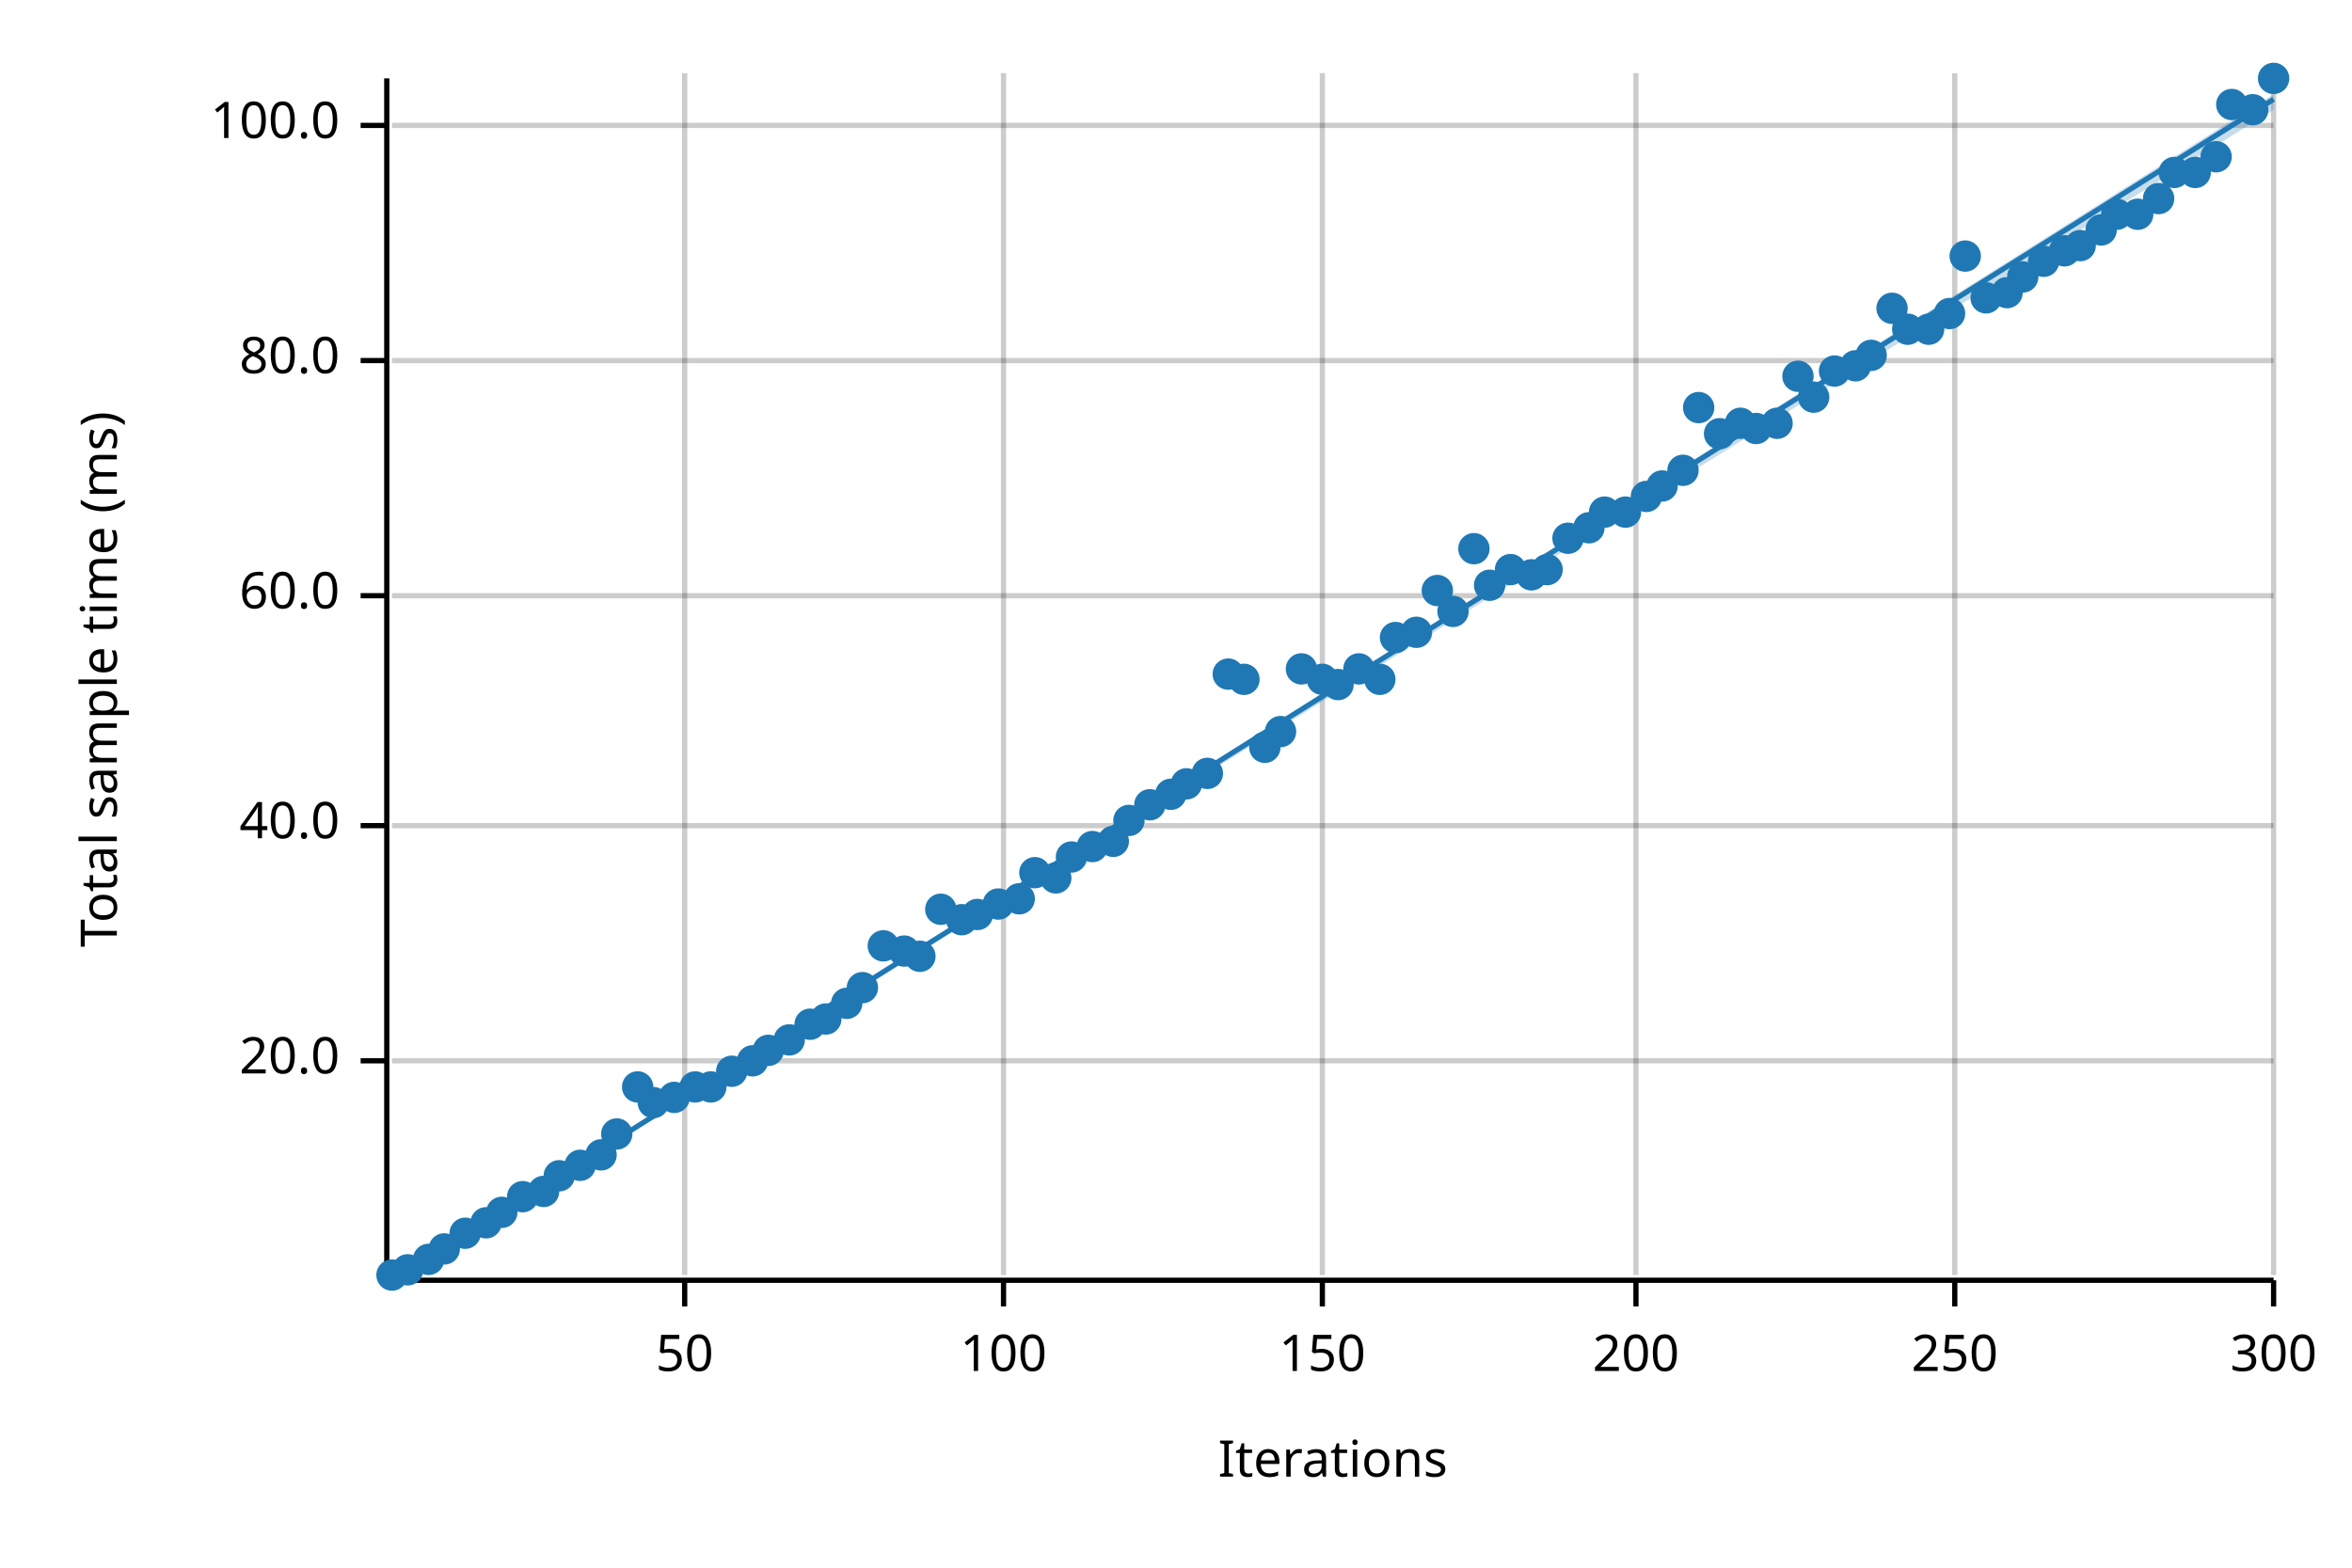
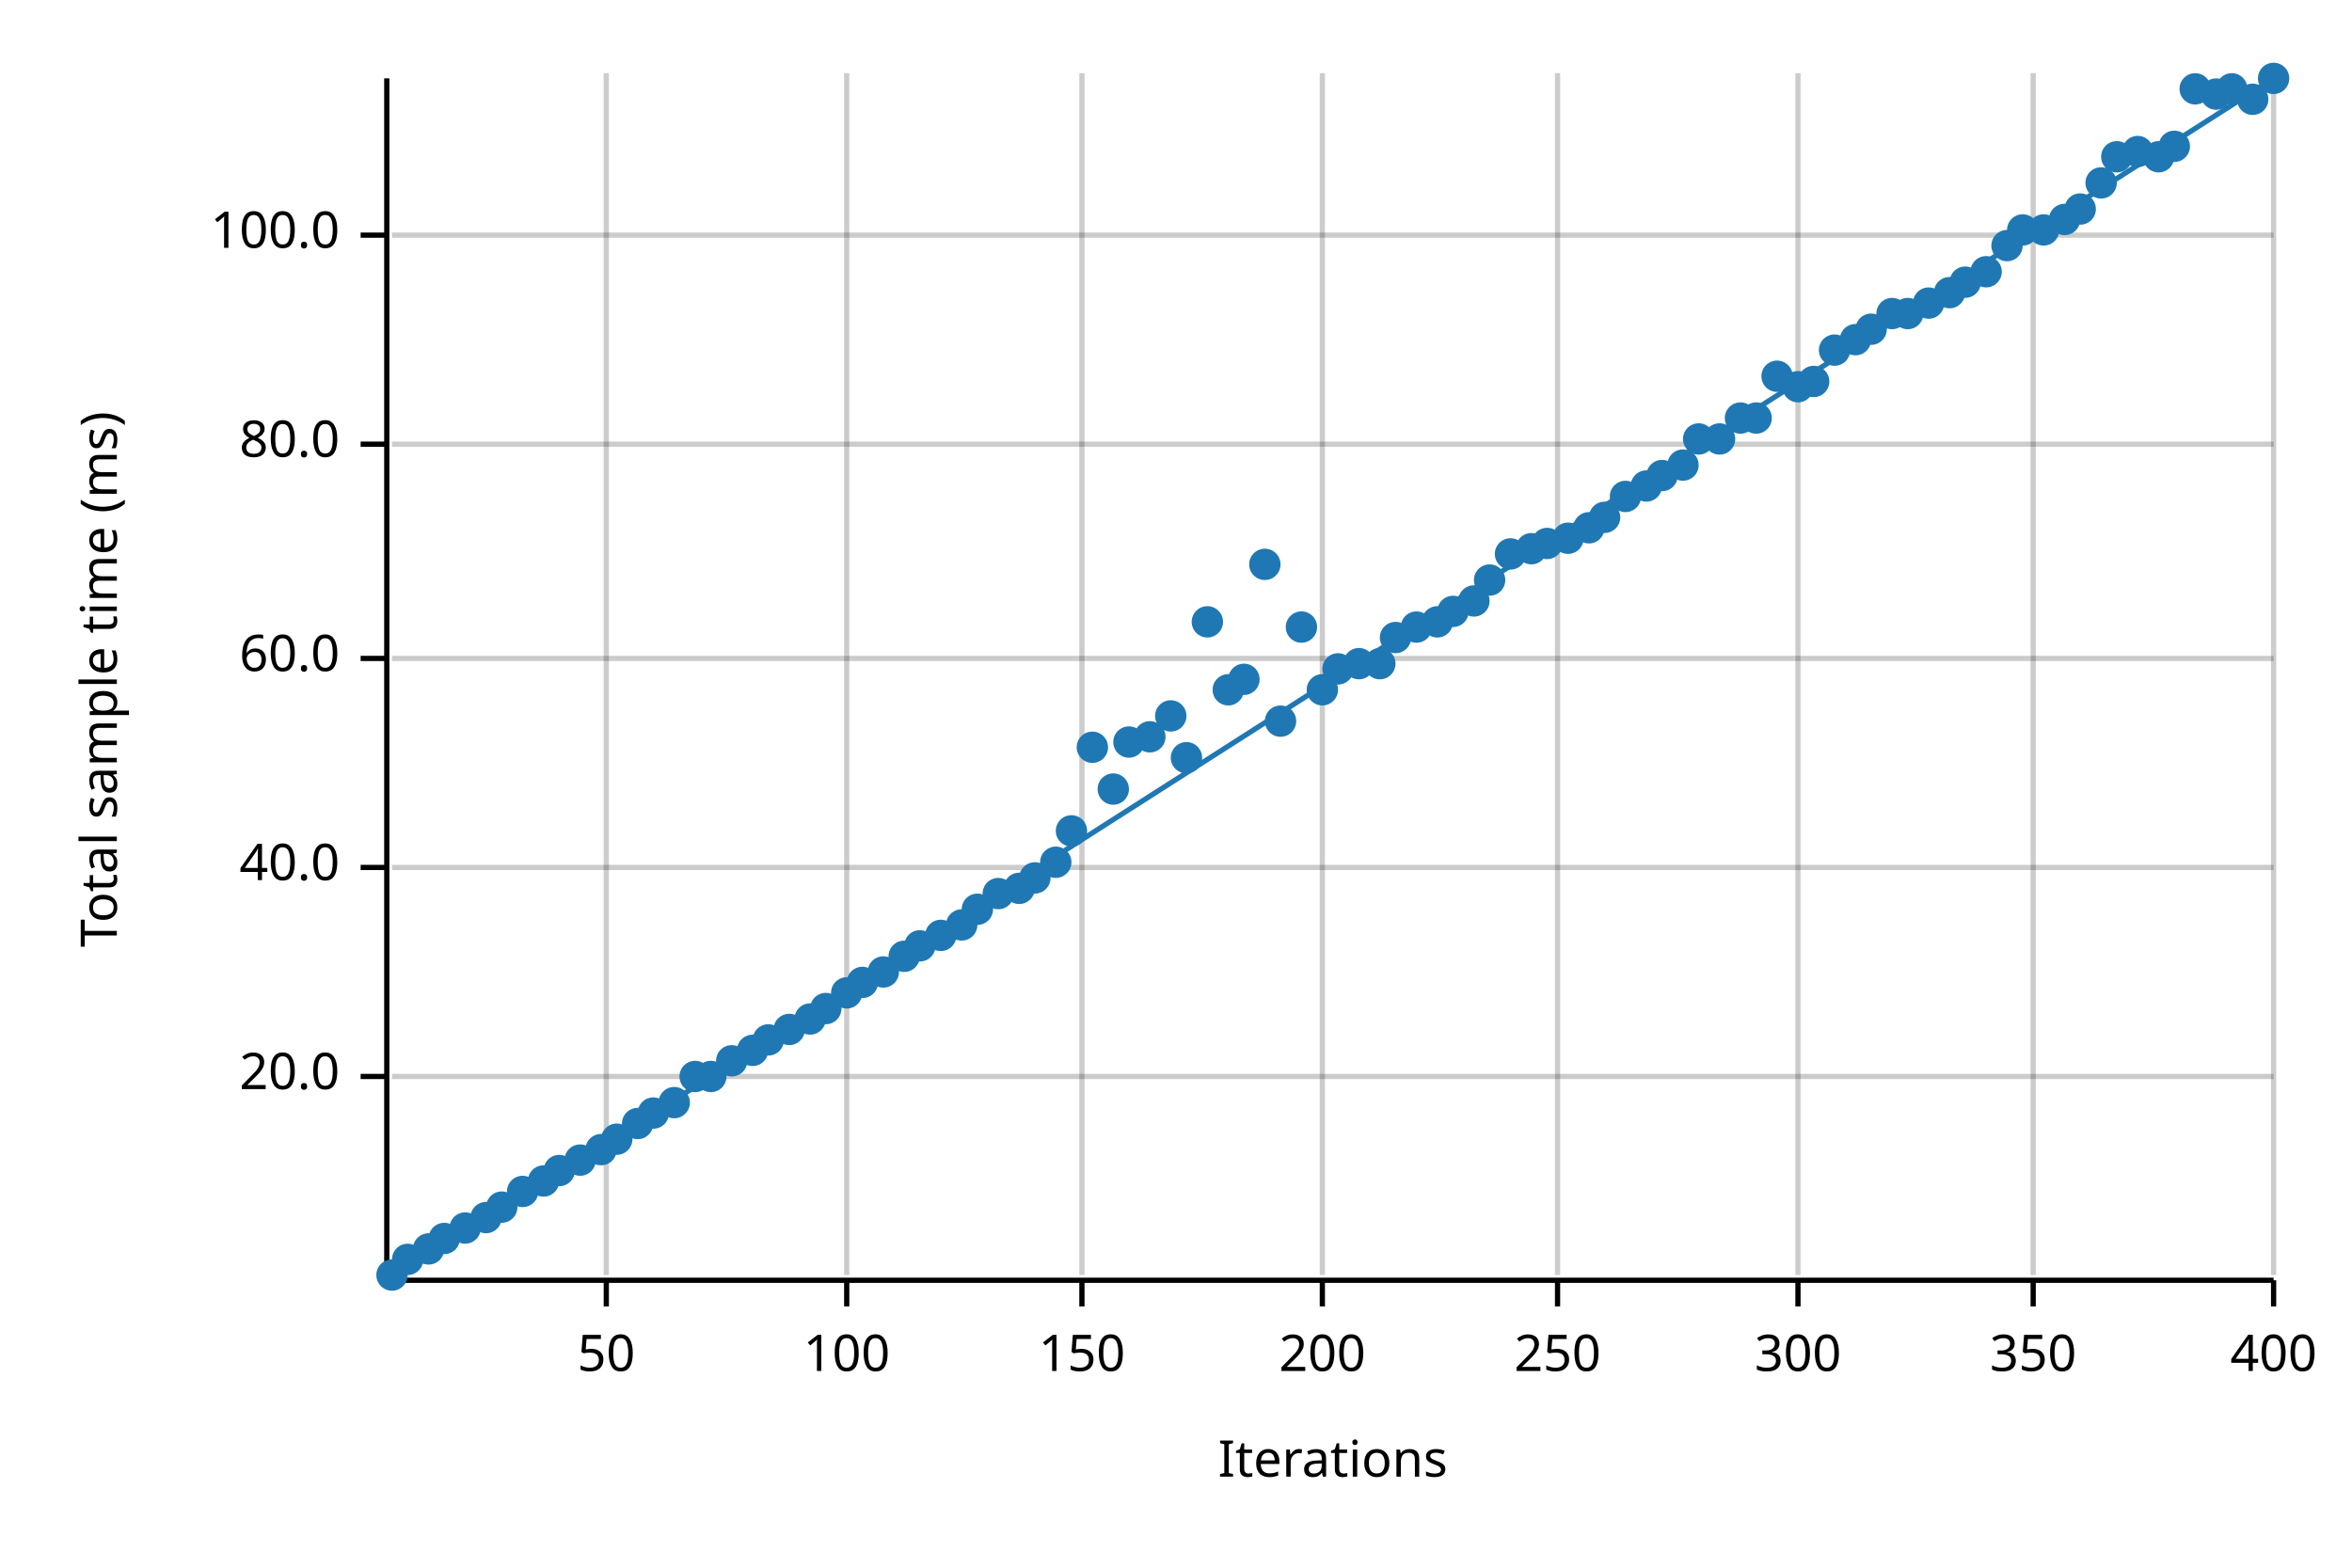
<svg xmlns="http://www.w3.org/2000/svg" width="450" height="300" viewBox="0 0 450 300">
  <text x="15" y="130" dy="0.76em" text-anchor="middle" font-family="sans-serif" font-size="9.677" opacity="1" fill="#000000" transform="rotate(270, 15, 130)">
Total sample time (ms)
</text>
  <text x="255" y="285" dy="-0.5ex" text-anchor="middle" font-family="sans-serif" font-size="9.677" opacity="1" fill="#000000">
Iterations
</text>
-   <line opacity="0.2" stroke="#000000" stroke-width="1" x1="131" y1="244" x2="131" y2="14" />
-   <line opacity="0.2" stroke="#000000" stroke-width="1" x1="192" y1="244" x2="192" y2="14" />
+   <line opacity="0.2" stroke="#000000" stroke-width="1" x1="116" y1="244" x2="116" y2="14" />
+   <line opacity="0.2" stroke="#000000" stroke-width="1" x1="162" y1="244" x2="162" y2="14" />
+   <line opacity="0.2" stroke="#000000" stroke-width="1" x1="207" y1="244" x2="207" y2="14" />
  <line opacity="0.2" stroke="#000000" stroke-width="1" x1="253" y1="244" x2="253" y2="14" />
-   <line opacity="0.2" stroke="#000000" stroke-width="1" x1="313" y1="244" x2="313" y2="14" />
-   <line opacity="0.2" stroke="#000000" stroke-width="1" x1="374" y1="244" x2="374" y2="14" />
+   <line opacity="0.2" stroke="#000000" stroke-width="1" x1="298" y1="244" x2="298" y2="14" />
+   <line opacity="0.2" stroke="#000000" stroke-width="1" x1="344" y1="244" x2="344" y2="14" />
+   <line opacity="0.2" stroke="#000000" stroke-width="1" x1="389" y1="244" x2="389" y2="14" />
  <line opacity="0.2" stroke="#000000" stroke-width="1" x1="435" y1="244" x2="435" y2="14" />
-   <line opacity="0.2" stroke="#000000" stroke-width="1" x1="75" y1="203" x2="435" y2="203" />
-   <line opacity="0.2" stroke="#000000" stroke-width="1" x1="75" y1="158" x2="435" y2="158" />
-   <line opacity="0.2" stroke="#000000" stroke-width="1" x1="75" y1="114" x2="435" y2="114" />
-   <line opacity="0.2" stroke="#000000" stroke-width="1" x1="75" y1="69" x2="435" y2="69" />
-   <line opacity="0.2" stroke="#000000" stroke-width="1" x1="75" y1="24" x2="435" y2="24" />
+   <line opacity="0.2" stroke="#000000" stroke-width="1" x1="75" y1="206" x2="435" y2="206" />
+   <line opacity="0.2" stroke="#000000" stroke-width="1" x1="75" y1="166" x2="435" y2="166" />
+   <line opacity="0.2" stroke="#000000" stroke-width="1" x1="75" y1="126" x2="435" y2="126" />
+   <line opacity="0.2" stroke="#000000" stroke-width="1" x1="75" y1="85" x2="435" y2="85" />
+   <line opacity="0.2" stroke="#000000" stroke-width="1" x1="75" y1="45" x2="435" y2="45" />
  <polyline fill="none" opacity="1" stroke="#000000" stroke-width="1" points="74,15 74,245 " />
-   <text x="65" y="203" dy="0.5ex" text-anchor="end" font-family="sans-serif" font-size="9.677" opacity="1" fill="#000000">
+   <text x="65" y="206" dy="0.5ex" text-anchor="end" font-family="sans-serif" font-size="9.677" opacity="1" fill="#000000">
20.0
</text>
-   <polyline fill="none" opacity="1" stroke="#000000" stroke-width="1" points="69,203 74,203 " />
-   <text x="65" y="158" dy="0.5ex" text-anchor="end" font-family="sans-serif" font-size="9.677" opacity="1" fill="#000000">
+   <polyline fill="none" opacity="1" stroke="#000000" stroke-width="1" points="69,206 74,206 " />
+   <text x="65" y="166" dy="0.5ex" text-anchor="end" font-family="sans-serif" font-size="9.677" opacity="1" fill="#000000">
40.0
</text>
-   <polyline fill="none" opacity="1" stroke="#000000" stroke-width="1" points="69,158 74,158 " />
-   <text x="65" y="114" dy="0.5ex" text-anchor="end" font-family="sans-serif" font-size="9.677" opacity="1" fill="#000000">
+   <polyline fill="none" opacity="1" stroke="#000000" stroke-width="1" points="69,166 74,166 " />
+   <text x="65" y="126" dy="0.5ex" text-anchor="end" font-family="sans-serif" font-size="9.677" opacity="1" fill="#000000">
60.0
</text>
-   <polyline fill="none" opacity="1" stroke="#000000" stroke-width="1" points="69,114 74,114 " />
-   <text x="65" y="69" dy="0.5ex" text-anchor="end" font-family="sans-serif" font-size="9.677" opacity="1" fill="#000000">
+   <polyline fill="none" opacity="1" stroke="#000000" stroke-width="1" points="69,126 74,126 " />
+   <text x="65" y="85" dy="0.5ex" text-anchor="end" font-family="sans-serif" font-size="9.677" opacity="1" fill="#000000">
80.0
</text>
-   <polyline fill="none" opacity="1" stroke="#000000" stroke-width="1" points="69,69 74,69 " />
-   <text x="65" y="24" dy="0.5ex" text-anchor="end" font-family="sans-serif" font-size="9.677" opacity="1" fill="#000000">
+   <polyline fill="none" opacity="1" stroke="#000000" stroke-width="1" points="69,85 74,85 " />
+   <text x="65" y="45" dy="0.5ex" text-anchor="end" font-family="sans-serif" font-size="9.677" opacity="1" fill="#000000">
100.0
</text>
-   <polyline fill="none" opacity="1" stroke="#000000" stroke-width="1" points="69,24 74,24 " />
+   <polyline fill="none" opacity="1" stroke="#000000" stroke-width="1" points="69,45 74,45 " />
  <polyline fill="none" opacity="1" stroke="#000000" stroke-width="1" points="75,245 435,245 " />
-   <text x="131" y="255" dy="0.76em" text-anchor="middle" font-family="sans-serif" font-size="9.677" opacity="1" fill="#000000">
+   <text x="116" y="255" dy="0.76em" text-anchor="middle" font-family="sans-serif" font-size="9.677" opacity="1" fill="#000000">
50
</text>
-   <polyline fill="none" opacity="1" stroke="#000000" stroke-width="1" points="131,245 131,250 " />
-   <text x="192" y="255" dy="0.76em" text-anchor="middle" font-family="sans-serif" font-size="9.677" opacity="1" fill="#000000">
+   <polyline fill="none" opacity="1" stroke="#000000" stroke-width="1" points="116,245 116,250 " />
+   <text x="162" y="255" dy="0.76em" text-anchor="middle" font-family="sans-serif" font-size="9.677" opacity="1" fill="#000000">
100
</text>
-   <polyline fill="none" opacity="1" stroke="#000000" stroke-width="1" points="192,245 192,250 " />
-   <text x="253" y="255" dy="0.76em" text-anchor="middle" font-family="sans-serif" font-size="9.677" opacity="1" fill="#000000">
+   <polyline fill="none" opacity="1" stroke="#000000" stroke-width="1" points="162,245 162,250 " />
+   <text x="207" y="255" dy="0.76em" text-anchor="middle" font-family="sans-serif" font-size="9.677" opacity="1" fill="#000000">
150
</text>
-   <polyline fill="none" opacity="1" stroke="#000000" stroke-width="1" points="253,245 253,250 " />
-   <text x="313" y="255" dy="0.76em" text-anchor="middle" font-family="sans-serif" font-size="9.677" opacity="1" fill="#000000">
+   <polyline fill="none" opacity="1" stroke="#000000" stroke-width="1" points="207,245 207,250 " />
+   <text x="253" y="255" dy="0.76em" text-anchor="middle" font-family="sans-serif" font-size="9.677" opacity="1" fill="#000000">
200
</text>
-   <polyline fill="none" opacity="1" stroke="#000000" stroke-width="1" points="313,245 313,250 " />
-   <text x="374" y="255" dy="0.76em" text-anchor="middle" font-family="sans-serif" font-size="9.677" opacity="1" fill="#000000">
+   <polyline fill="none" opacity="1" stroke="#000000" stroke-width="1" points="253,245 253,250 " />
+   <text x="298" y="255" dy="0.76em" text-anchor="middle" font-family="sans-serif" font-size="9.677" opacity="1" fill="#000000">
250
</text>
-   <polyline fill="none" opacity="1" stroke="#000000" stroke-width="1" points="374,245 374,250 " />
+   <polyline fill="none" opacity="1" stroke="#000000" stroke-width="1" points="298,245 298,250 " />
+   <text x="344" y="255" dy="0.76em" text-anchor="middle" font-family="sans-serif" font-size="9.677" opacity="1" fill="#000000">
+ 300
+ </text>
+   <polyline fill="none" opacity="1" stroke="#000000" stroke-width="1" points="344,245 344,250 " />
+   <text x="389" y="255" dy="0.76em" text-anchor="middle" font-family="sans-serif" font-size="9.677" opacity="1" fill="#000000">
+ 350
+ </text>
+   <polyline fill="none" opacity="1" stroke="#000000" stroke-width="1" points="389,245 389,250 " />
  <text x="435" y="255" dy="0.76em" text-anchor="middle" font-family="sans-serif" font-size="9.677" opacity="1" fill="#000000">
- 300
+ 400
</text>
  <polyline fill="none" opacity="1" stroke="#000000" stroke-width="1" points="435,245 435,250 " />
  <circle cx="75" cy="244" r="3" opacity="1" fill="#1F78B4" stroke="none" stroke-width="1" />
-   <circle cx="78" cy="243" r="3" opacity="1" fill="#1F78B4" stroke="none" stroke-width="1" />
-   <circle cx="82" cy="241" r="3" opacity="1" fill="#1F78B4" stroke="none" stroke-width="1" />
-   <circle cx="85" cy="239" r="3" opacity="1" fill="#1F78B4" stroke="none" stroke-width="1" />
-   <circle cx="89" cy="236" r="3" opacity="1" fill="#1F78B4" stroke="none" stroke-width="1" />
-   <circle cx="93" cy="234" r="3" opacity="1" fill="#1F78B4" stroke="none" stroke-width="1" />
-   <circle cx="96" cy="232" r="3" opacity="1" fill="#1F78B4" stroke="none" stroke-width="1" />
-   <circle cx="100" cy="229" r="3" opacity="1" fill="#1F78B4" stroke="none" stroke-width="1" />
-   <circle cx="104" cy="228" r="3" opacity="1" fill="#1F78B4" stroke="none" stroke-width="1" />
-   <circle cx="107" cy="225" r="3" opacity="1" fill="#1F78B4" stroke="none" stroke-width="1" />
-   <circle cx="111" cy="223" r="3" opacity="1" fill="#1F78B4" stroke="none" stroke-width="1" />
-   <circle cx="115" cy="221" r="3" opacity="1" fill="#1F78B4" stroke="none" stroke-width="1" />
-   <circle cx="118" cy="217" r="3" opacity="1" fill="#1F78B4" stroke="none" stroke-width="1" />
-   <circle cx="122" cy="208" r="3" opacity="1" fill="#1F78B4" stroke="none" stroke-width="1" />
-   <circle cx="125" cy="211" r="3" opacity="1" fill="#1F78B4" stroke="none" stroke-width="1" />
-   <circle cx="129" cy="210" r="3" opacity="1" fill="#1F78B4" stroke="none" stroke-width="1" />
-   <circle cx="133" cy="208" r="3" opacity="1" fill="#1F78B4" stroke="none" stroke-width="1" />
-   <circle cx="136" cy="208" r="3" opacity="1" fill="#1F78B4" stroke="none" stroke-width="1" />
-   <circle cx="140" cy="205" r="3" opacity="1" fill="#1F78B4" stroke="none" stroke-width="1" />
-   <circle cx="144" cy="203" r="3" opacity="1" fill="#1F78B4" stroke="none" stroke-width="1" />
-   <circle cx="147" cy="201" r="3" opacity="1" fill="#1F78B4" stroke="none" stroke-width="1" />
-   <circle cx="151" cy="199" r="3" opacity="1" fill="#1F78B4" stroke="none" stroke-width="1" />
-   <circle cx="155" cy="196" r="3" opacity="1" fill="#1F78B4" stroke="none" stroke-width="1" />
-   <circle cx="158" cy="195" r="3" opacity="1" fill="#1F78B4" stroke="none" stroke-width="1" />
-   <circle cx="162" cy="192" r="3" opacity="1" fill="#1F78B4" stroke="none" stroke-width="1" />
-   <circle cx="165" cy="189" r="3" opacity="1" fill="#1F78B4" stroke="none" stroke-width="1" />
-   <circle cx="169" cy="181" r="3" opacity="1" fill="#1F78B4" stroke="none" stroke-width="1" />
-   <circle cx="173" cy="182" r="3" opacity="1" fill="#1F78B4" stroke="none" stroke-width="1" />
-   <circle cx="176" cy="183" r="3" opacity="1" fill="#1F78B4" stroke="none" stroke-width="1" />
-   <circle cx="180" cy="174" r="3" opacity="1" fill="#1F78B4" stroke="none" stroke-width="1" />
-   <circle cx="184" cy="176" r="3" opacity="1" fill="#1F78B4" stroke="none" stroke-width="1" />
-   <circle cx="187" cy="175" r="3" opacity="1" fill="#1F78B4" stroke="none" stroke-width="1" />
-   <circle cx="191" cy="173" r="3" opacity="1" fill="#1F78B4" stroke="none" stroke-width="1" />
-   <circle cx="195" cy="172" r="3" opacity="1" fill="#1F78B4" stroke="none" stroke-width="1" />
-   <circle cx="198" cy="167" r="3" opacity="1" fill="#1F78B4" stroke="none" stroke-width="1" />
-   <circle cx="202" cy="168" r="3" opacity="1" fill="#1F78B4" stroke="none" stroke-width="1" />
-   <circle cx="205" cy="164" r="3" opacity="1" fill="#1F78B4" stroke="none" stroke-width="1" />
-   <circle cx="209" cy="162" r="3" opacity="1" fill="#1F78B4" stroke="none" stroke-width="1" />
-   <circle cx="213" cy="161" r="3" opacity="1" fill="#1F78B4" stroke="none" stroke-width="1" />
-   <circle cx="216" cy="157" r="3" opacity="1" fill="#1F78B4" stroke="none" stroke-width="1" />
-   <circle cx="220" cy="154" r="3" opacity="1" fill="#1F78B4" stroke="none" stroke-width="1" />
-   <circle cx="224" cy="152" r="3" opacity="1" fill="#1F78B4" stroke="none" stroke-width="1" />
-   <circle cx="227" cy="150" r="3" opacity="1" fill="#1F78B4" stroke="none" stroke-width="1" />
-   <circle cx="231" cy="148" r="3" opacity="1" fill="#1F78B4" stroke="none" stroke-width="1" />
-   <circle cx="235" cy="129" r="3" opacity="1" fill="#1F78B4" stroke="none" stroke-width="1" />
+   <circle cx="78" cy="241" r="3" opacity="1" fill="#1F78B4" stroke="none" stroke-width="1" />
+   <circle cx="82" cy="239" r="3" opacity="1" fill="#1F78B4" stroke="none" stroke-width="1" />
+   <circle cx="85" cy="237" r="3" opacity="1" fill="#1F78B4" stroke="none" stroke-width="1" />
+   <circle cx="89" cy="235" r="3" opacity="1" fill="#1F78B4" stroke="none" stroke-width="1" />
+   <circle cx="93" cy="233" r="3" opacity="1" fill="#1F78B4" stroke="none" stroke-width="1" />
+   <circle cx="96" cy="231" r="3" opacity="1" fill="#1F78B4" stroke="none" stroke-width="1" />
+   <circle cx="100" cy="228" r="3" opacity="1" fill="#1F78B4" stroke="none" stroke-width="1" />
+   <circle cx="104" cy="226" r="3" opacity="1" fill="#1F78B4" stroke="none" stroke-width="1" />
+   <circle cx="107" cy="224" r="3" opacity="1" fill="#1F78B4" stroke="none" stroke-width="1" />
+   <circle cx="111" cy="222" r="3" opacity="1" fill="#1F78B4" stroke="none" stroke-width="1" />
+   <circle cx="115" cy="220" r="3" opacity="1" fill="#1F78B4" stroke="none" stroke-width="1" />
+   <circle cx="118" cy="218" r="3" opacity="1" fill="#1F78B4" stroke="none" stroke-width="1" />
+   <circle cx="122" cy="215" r="3" opacity="1" fill="#1F78B4" stroke="none" stroke-width="1" />
+   <circle cx="125" cy="213" r="3" opacity="1" fill="#1F78B4" stroke="none" stroke-width="1" />
+   <circle cx="129" cy="211" r="3" opacity="1" fill="#1F78B4" stroke="none" stroke-width="1" />
+   <circle cx="133" cy="206" r="3" opacity="1" fill="#1F78B4" stroke="none" stroke-width="1" />
+   <circle cx="136" cy="206" r="3" opacity="1" fill="#1F78B4" stroke="none" stroke-width="1" />
+   <circle cx="140" cy="203" r="3" opacity="1" fill="#1F78B4" stroke="none" stroke-width="1" />
+   <circle cx="144" cy="201" r="3" opacity="1" fill="#1F78B4" stroke="none" stroke-width="1" />
+   <circle cx="147" cy="199" r="3" opacity="1" fill="#1F78B4" stroke="none" stroke-width="1" />
+   <circle cx="151" cy="197" r="3" opacity="1" fill="#1F78B4" stroke="none" stroke-width="1" />
+   <circle cx="155" cy="195" r="3" opacity="1" fill="#1F78B4" stroke="none" stroke-width="1" />
+   <circle cx="158" cy="193" r="3" opacity="1" fill="#1F78B4" stroke="none" stroke-width="1" />
+   <circle cx="162" cy="190" r="3" opacity="1" fill="#1F78B4" stroke="none" stroke-width="1" />
+   <circle cx="165" cy="188" r="3" opacity="1" fill="#1F78B4" stroke="none" stroke-width="1" />
+   <circle cx="169" cy="186" r="3" opacity="1" fill="#1F78B4" stroke="none" stroke-width="1" />
+   <circle cx="173" cy="183" r="3" opacity="1" fill="#1F78B4" stroke="none" stroke-width="1" />
+   <circle cx="176" cy="181" r="3" opacity="1" fill="#1F78B4" stroke="none" stroke-width="1" />
+   <circle cx="180" cy="179" r="3" opacity="1" fill="#1F78B4" stroke="none" stroke-width="1" />
+   <circle cx="184" cy="177" r="3" opacity="1" fill="#1F78B4" stroke="none" stroke-width="1" />
+   <circle cx="187" cy="174" r="3" opacity="1" fill="#1F78B4" stroke="none" stroke-width="1" />
+   <circle cx="191" cy="171" r="3" opacity="1" fill="#1F78B4" stroke="none" stroke-width="1" />
+   <circle cx="195" cy="170" r="3" opacity="1" fill="#1F78B4" stroke="none" stroke-width="1" />
+   <circle cx="198" cy="168" r="3" opacity="1" fill="#1F78B4" stroke="none" stroke-width="1" />
+   <circle cx="202" cy="165" r="3" opacity="1" fill="#1F78B4" stroke="none" stroke-width="1" />
+   <circle cx="205" cy="159" r="3" opacity="1" fill="#1F78B4" stroke="none" stroke-width="1" />
+   <circle cx="209" cy="143" r="3" opacity="1" fill="#1F78B4" stroke="none" stroke-width="1" />
+   <circle cx="213" cy="151" r="3" opacity="1" fill="#1F78B4" stroke="none" stroke-width="1" />
+   <circle cx="216" cy="142" r="3" opacity="1" fill="#1F78B4" stroke="none" stroke-width="1" />
+   <circle cx="220" cy="141" r="3" opacity="1" fill="#1F78B4" stroke="none" stroke-width="1" />
+   <circle cx="224" cy="137" r="3" opacity="1" fill="#1F78B4" stroke="none" stroke-width="1" />
+   <circle cx="227" cy="145" r="3" opacity="1" fill="#1F78B4" stroke="none" stroke-width="1" />
+   <circle cx="231" cy="119" r="3" opacity="1" fill="#1F78B4" stroke="none" stroke-width="1" />
+   <circle cx="235" cy="132" r="3" opacity="1" fill="#1F78B4" stroke="none" stroke-width="1" />
  <circle cx="238" cy="130" r="3" opacity="1" fill="#1F78B4" stroke="none" stroke-width="1" />
-   <circle cx="242" cy="143" r="3" opacity="1" fill="#1F78B4" stroke="none" stroke-width="1" />
-   <circle cx="245" cy="140" r="3" opacity="1" fill="#1F78B4" stroke="none" stroke-width="1" />
-   <circle cx="249" cy="128" r="3" opacity="1" fill="#1F78B4" stroke="none" stroke-width="1" />
-   <circle cx="253" cy="130" r="3" opacity="1" fill="#1F78B4" stroke="none" stroke-width="1" />
-   <circle cx="256" cy="131" r="3" opacity="1" fill="#1F78B4" stroke="none" stroke-width="1" />
-   <circle cx="260" cy="128" r="3" opacity="1" fill="#1F78B4" stroke="none" stroke-width="1" />
-   <circle cx="264" cy="130" r="3" opacity="1" fill="#1F78B4" stroke="none" stroke-width="1" />
+   <circle cx="242" cy="108" r="3" opacity="1" fill="#1F78B4" stroke="none" stroke-width="1" />
+   <circle cx="245" cy="138" r="3" opacity="1" fill="#1F78B4" stroke="none" stroke-width="1" />
+   <circle cx="249" cy="120" r="3" opacity="1" fill="#1F78B4" stroke="none" stroke-width="1" />
+   <circle cx="253" cy="132" r="3" opacity="1" fill="#1F78B4" stroke="none" stroke-width="1" />
+   <circle cx="256" cy="128" r="3" opacity="1" fill="#1F78B4" stroke="none" stroke-width="1" />
+   <circle cx="260" cy="127" r="3" opacity="1" fill="#1F78B4" stroke="none" stroke-width="1" />
+   <circle cx="264" cy="127" r="3" opacity="1" fill="#1F78B4" stroke="none" stroke-width="1" />
  <circle cx="267" cy="122" r="3" opacity="1" fill="#1F78B4" stroke="none" stroke-width="1" />
-   <circle cx="271" cy="121" r="3" opacity="1" fill="#1F78B4" stroke="none" stroke-width="1" />
-   <circle cx="275" cy="113" r="3" opacity="1" fill="#1F78B4" stroke="none" stroke-width="1" />
+   <circle cx="271" cy="120" r="3" opacity="1" fill="#1F78B4" stroke="none" stroke-width="1" />
+   <circle cx="275" cy="119" r="3" opacity="1" fill="#1F78B4" stroke="none" stroke-width="1" />
  <circle cx="278" cy="117" r="3" opacity="1" fill="#1F78B4" stroke="none" stroke-width="1" />
-   <circle cx="282" cy="105" r="3" opacity="1" fill="#1F78B4" stroke="none" stroke-width="1" />
-   <circle cx="285" cy="112" r="3" opacity="1" fill="#1F78B4" stroke="none" stroke-width="1" />
-   <circle cx="289" cy="109" r="3" opacity="1" fill="#1F78B4" stroke="none" stroke-width="1" />
-   <circle cx="293" cy="110" r="3" opacity="1" fill="#1F78B4" stroke="none" stroke-width="1" />
-   <circle cx="296" cy="109" r="3" opacity="1" fill="#1F78B4" stroke="none" stroke-width="1" />
+   <circle cx="282" cy="115" r="3" opacity="1" fill="#1F78B4" stroke="none" stroke-width="1" />
+   <circle cx="285" cy="111" r="3" opacity="1" fill="#1F78B4" stroke="none" stroke-width="1" />
+   <circle cx="289" cy="106" r="3" opacity="1" fill="#1F78B4" stroke="none" stroke-width="1" />
+   <circle cx="293" cy="105" r="3" opacity="1" fill="#1F78B4" stroke="none" stroke-width="1" />
+   <circle cx="296" cy="104" r="3" opacity="1" fill="#1F78B4" stroke="none" stroke-width="1" />
  <circle cx="300" cy="103" r="3" opacity="1" fill="#1F78B4" stroke="none" stroke-width="1" />
  <circle cx="304" cy="101" r="3" opacity="1" fill="#1F78B4" stroke="none" stroke-width="1" />
-   <circle cx="307" cy="98" r="3" opacity="1" fill="#1F78B4" stroke="none" stroke-width="1" />
-   <circle cx="311" cy="98" r="3" opacity="1" fill="#1F78B4" stroke="none" stroke-width="1" />
-   <circle cx="315" cy="95" r="3" opacity="1" fill="#1F78B4" stroke="none" stroke-width="1" />
-   <circle cx="318" cy="93" r="3" opacity="1" fill="#1F78B4" stroke="none" stroke-width="1" />
-   <circle cx="322" cy="90" r="3" opacity="1" fill="#1F78B4" stroke="none" stroke-width="1" />
-   <circle cx="325" cy="78" r="3" opacity="1" fill="#1F78B4" stroke="none" stroke-width="1" />
-   <circle cx="329" cy="83" r="3" opacity="1" fill="#1F78B4" stroke="none" stroke-width="1" />
-   <circle cx="333" cy="81" r="3" opacity="1" fill="#1F78B4" stroke="none" stroke-width="1" />
-   <circle cx="336" cy="82" r="3" opacity="1" fill="#1F78B4" stroke="none" stroke-width="1" />
-   <circle cx="340" cy="81" r="3" opacity="1" fill="#1F78B4" stroke="none" stroke-width="1" />
-   <circle cx="344" cy="72" r="3" opacity="1" fill="#1F78B4" stroke="none" stroke-width="1" />
-   <circle cx="347" cy="76" r="3" opacity="1" fill="#1F78B4" stroke="none" stroke-width="1" />
-   <circle cx="351" cy="71" r="3" opacity="1" fill="#1F78B4" stroke="none" stroke-width="1" />
-   <circle cx="355" cy="70" r="3" opacity="1" fill="#1F78B4" stroke="none" stroke-width="1" />
-   <circle cx="358" cy="68" r="3" opacity="1" fill="#1F78B4" stroke="none" stroke-width="1" />
-   <circle cx="362" cy="59" r="3" opacity="1" fill="#1F78B4" stroke="none" stroke-width="1" />
-   <circle cx="365" cy="63" r="3" opacity="1" fill="#1F78B4" stroke="none" stroke-width="1" />
-   <circle cx="369" cy="63" r="3" opacity="1" fill="#1F78B4" stroke="none" stroke-width="1" />
-   <circle cx="373" cy="60" r="3" opacity="1" fill="#1F78B4" stroke="none" stroke-width="1" />
-   <circle cx="376" cy="49" r="3" opacity="1" fill="#1F78B4" stroke="none" stroke-width="1" />
-   <circle cx="380" cy="57" r="3" opacity="1" fill="#1F78B4" stroke="none" stroke-width="1" />
-   <circle cx="384" cy="56" r="3" opacity="1" fill="#1F78B4" stroke="none" stroke-width="1" />
-   <circle cx="387" cy="53" r="3" opacity="1" fill="#1F78B4" stroke="none" stroke-width="1" />
-   <circle cx="391" cy="50" r="3" opacity="1" fill="#1F78B4" stroke="none" stroke-width="1" />
-   <circle cx="395" cy="48" r="3" opacity="1" fill="#1F78B4" stroke="none" stroke-width="1" />
-   <circle cx="398" cy="47" r="3" opacity="1" fill="#1F78B4" stroke="none" stroke-width="1" />
-   <circle cx="402" cy="44" r="3" opacity="1" fill="#1F78B4" stroke="none" stroke-width="1" />
-   <circle cx="405" cy="41" r="3" opacity="1" fill="#1F78B4" stroke="none" stroke-width="1" />
-   <circle cx="409" cy="41" r="3" opacity="1" fill="#1F78B4" stroke="none" stroke-width="1" />
-   <circle cx="413" cy="38" r="3" opacity="1" fill="#1F78B4" stroke="none" stroke-width="1" />
-   <circle cx="416" cy="33" r="3" opacity="1" fill="#1F78B4" stroke="none" stroke-width="1" />
-   <circle cx="420" cy="33" r="3" opacity="1" fill="#1F78B4" stroke="none" stroke-width="1" />
-   <circle cx="424" cy="30" r="3" opacity="1" fill="#1F78B4" stroke="none" stroke-width="1" />
-   <circle cx="427" cy="20" r="3" opacity="1" fill="#1F78B4" stroke="none" stroke-width="1" />
-   <circle cx="431" cy="21" r="3" opacity="1" fill="#1F78B4" stroke="none" stroke-width="1" />
+   <circle cx="307" cy="99" r="3" opacity="1" fill="#1F78B4" stroke="none" stroke-width="1" />
+   <circle cx="311" cy="95" r="3" opacity="1" fill="#1F78B4" stroke="none" stroke-width="1" />
+   <circle cx="315" cy="93" r="3" opacity="1" fill="#1F78B4" stroke="none" stroke-width="1" />
+   <circle cx="318" cy="91" r="3" opacity="1" fill="#1F78B4" stroke="none" stroke-width="1" />
+   <circle cx="322" cy="89" r="3" opacity="1" fill="#1F78B4" stroke="none" stroke-width="1" />
+   <circle cx="325" cy="84" r="3" opacity="1" fill="#1F78B4" stroke="none" stroke-width="1" />
+   <circle cx="329" cy="84" r="3" opacity="1" fill="#1F78B4" stroke="none" stroke-width="1" />
+   <circle cx="333" cy="80" r="3" opacity="1" fill="#1F78B4" stroke="none" stroke-width="1" />
+   <circle cx="336" cy="80" r="3" opacity="1" fill="#1F78B4" stroke="none" stroke-width="1" />
+   <circle cx="340" cy="72" r="3" opacity="1" fill="#1F78B4" stroke="none" stroke-width="1" />
+   <circle cx="344" cy="74" r="3" opacity="1" fill="#1F78B4" stroke="none" stroke-width="1" />
+   <circle cx="347" cy="73" r="3" opacity="1" fill="#1F78B4" stroke="none" stroke-width="1" />
+   <circle cx="351" cy="67" r="3" opacity="1" fill="#1F78B4" stroke="none" stroke-width="1" />
+   <circle cx="355" cy="65" r="3" opacity="1" fill="#1F78B4" stroke="none" stroke-width="1" />
+   <circle cx="358" cy="63" r="3" opacity="1" fill="#1F78B4" stroke="none" stroke-width="1" />
+   <circle cx="362" cy="60" r="3" opacity="1" fill="#1F78B4" stroke="none" stroke-width="1" />
+   <circle cx="365" cy="60" r="3" opacity="1" fill="#1F78B4" stroke="none" stroke-width="1" />
+   <circle cx="369" cy="58" r="3" opacity="1" fill="#1F78B4" stroke="none" stroke-width="1" />
+   <circle cx="373" cy="56" r="3" opacity="1" fill="#1F78B4" stroke="none" stroke-width="1" />
+   <circle cx="376" cy="54" r="3" opacity="1" fill="#1F78B4" stroke="none" stroke-width="1" />
+   <circle cx="380" cy="52" r="3" opacity="1" fill="#1F78B4" stroke="none" stroke-width="1" />
+   <circle cx="384" cy="47" r="3" opacity="1" fill="#1F78B4" stroke="none" stroke-width="1" />
+   <circle cx="387" cy="44" r="3" opacity="1" fill="#1F78B4" stroke="none" stroke-width="1" />
+   <circle cx="391" cy="44" r="3" opacity="1" fill="#1F78B4" stroke="none" stroke-width="1" />
+   <circle cx="395" cy="42" r="3" opacity="1" fill="#1F78B4" stroke="none" stroke-width="1" />
+   <circle cx="398" cy="40" r="3" opacity="1" fill="#1F78B4" stroke="none" stroke-width="1" />
+   <circle cx="402" cy="35" r="3" opacity="1" fill="#1F78B4" stroke="none" stroke-width="1" />
+   <circle cx="405" cy="30" r="3" opacity="1" fill="#1F78B4" stroke="none" stroke-width="1" />
+   <circle cx="409" cy="29" r="3" opacity="1" fill="#1F78B4" stroke="none" stroke-width="1" />
+   <circle cx="413" cy="30" r="3" opacity="1" fill="#1F78B4" stroke="none" stroke-width="1" />
+   <circle cx="416" cy="28" r="3" opacity="1" fill="#1F78B4" stroke="none" stroke-width="1" />
+   <circle cx="420" cy="17" r="3" opacity="1" fill="#1F78B4" stroke="none" stroke-width="1" />
+   <circle cx="424" cy="18" r="3" opacity="1" fill="#1F78B4" stroke="none" stroke-width="1" />
+   <circle cx="427" cy="17" r="3" opacity="1" fill="#1F78B4" stroke="none" stroke-width="1" />
+   <circle cx="431" cy="19" r="3" opacity="1" fill="#1F78B4" stroke="none" stroke-width="1" />
  <circle cx="435" cy="15" r="3" opacity="1" fill="#1F78B4" stroke="none" stroke-width="1" />
-   <polyline fill="none" opacity="1" stroke="#1F78B4" stroke-width="1" points="75,245 435,19 " />
-   <polygon opacity="0.25" fill="#1F78B4" points="75,245 435,21 435,18 " />
+   <polyline fill="none" opacity="1" stroke="#1F78B4" stroke-width="1" points="75,245 435,15 " />
+   <polygon opacity="0.25" fill="#1F78B4" points="75,245 435,15 435,15 " />
</svg>
